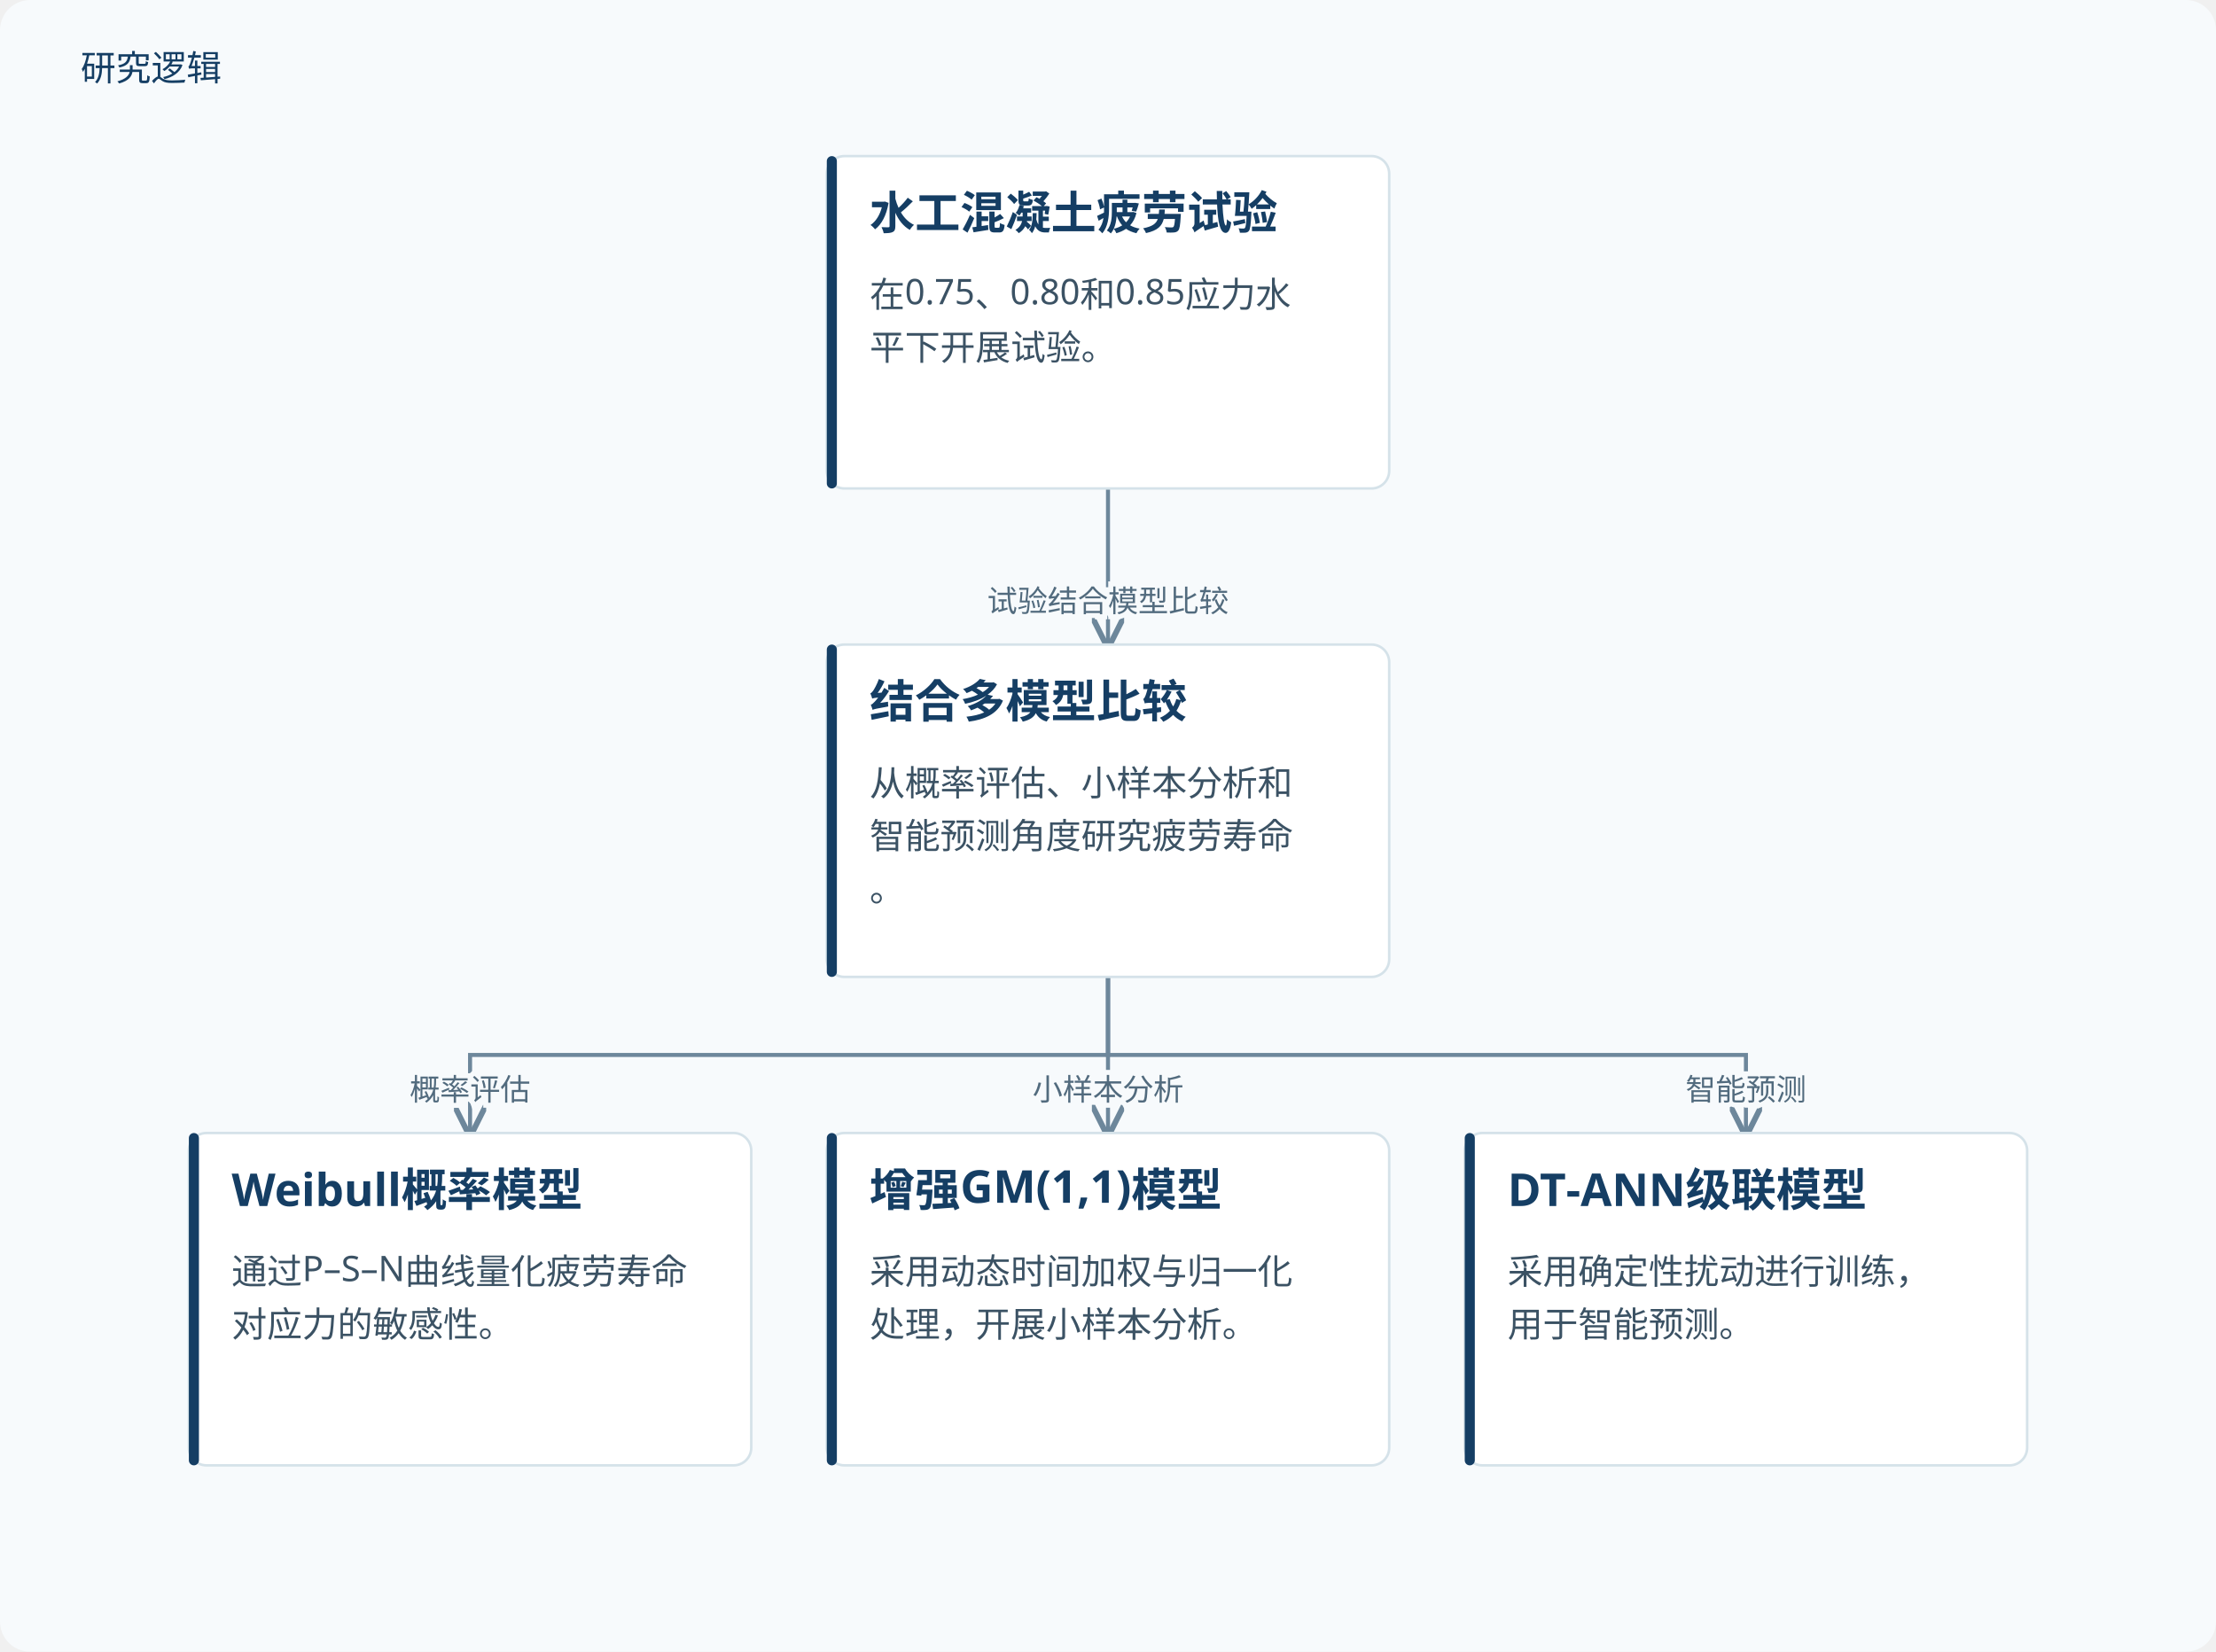
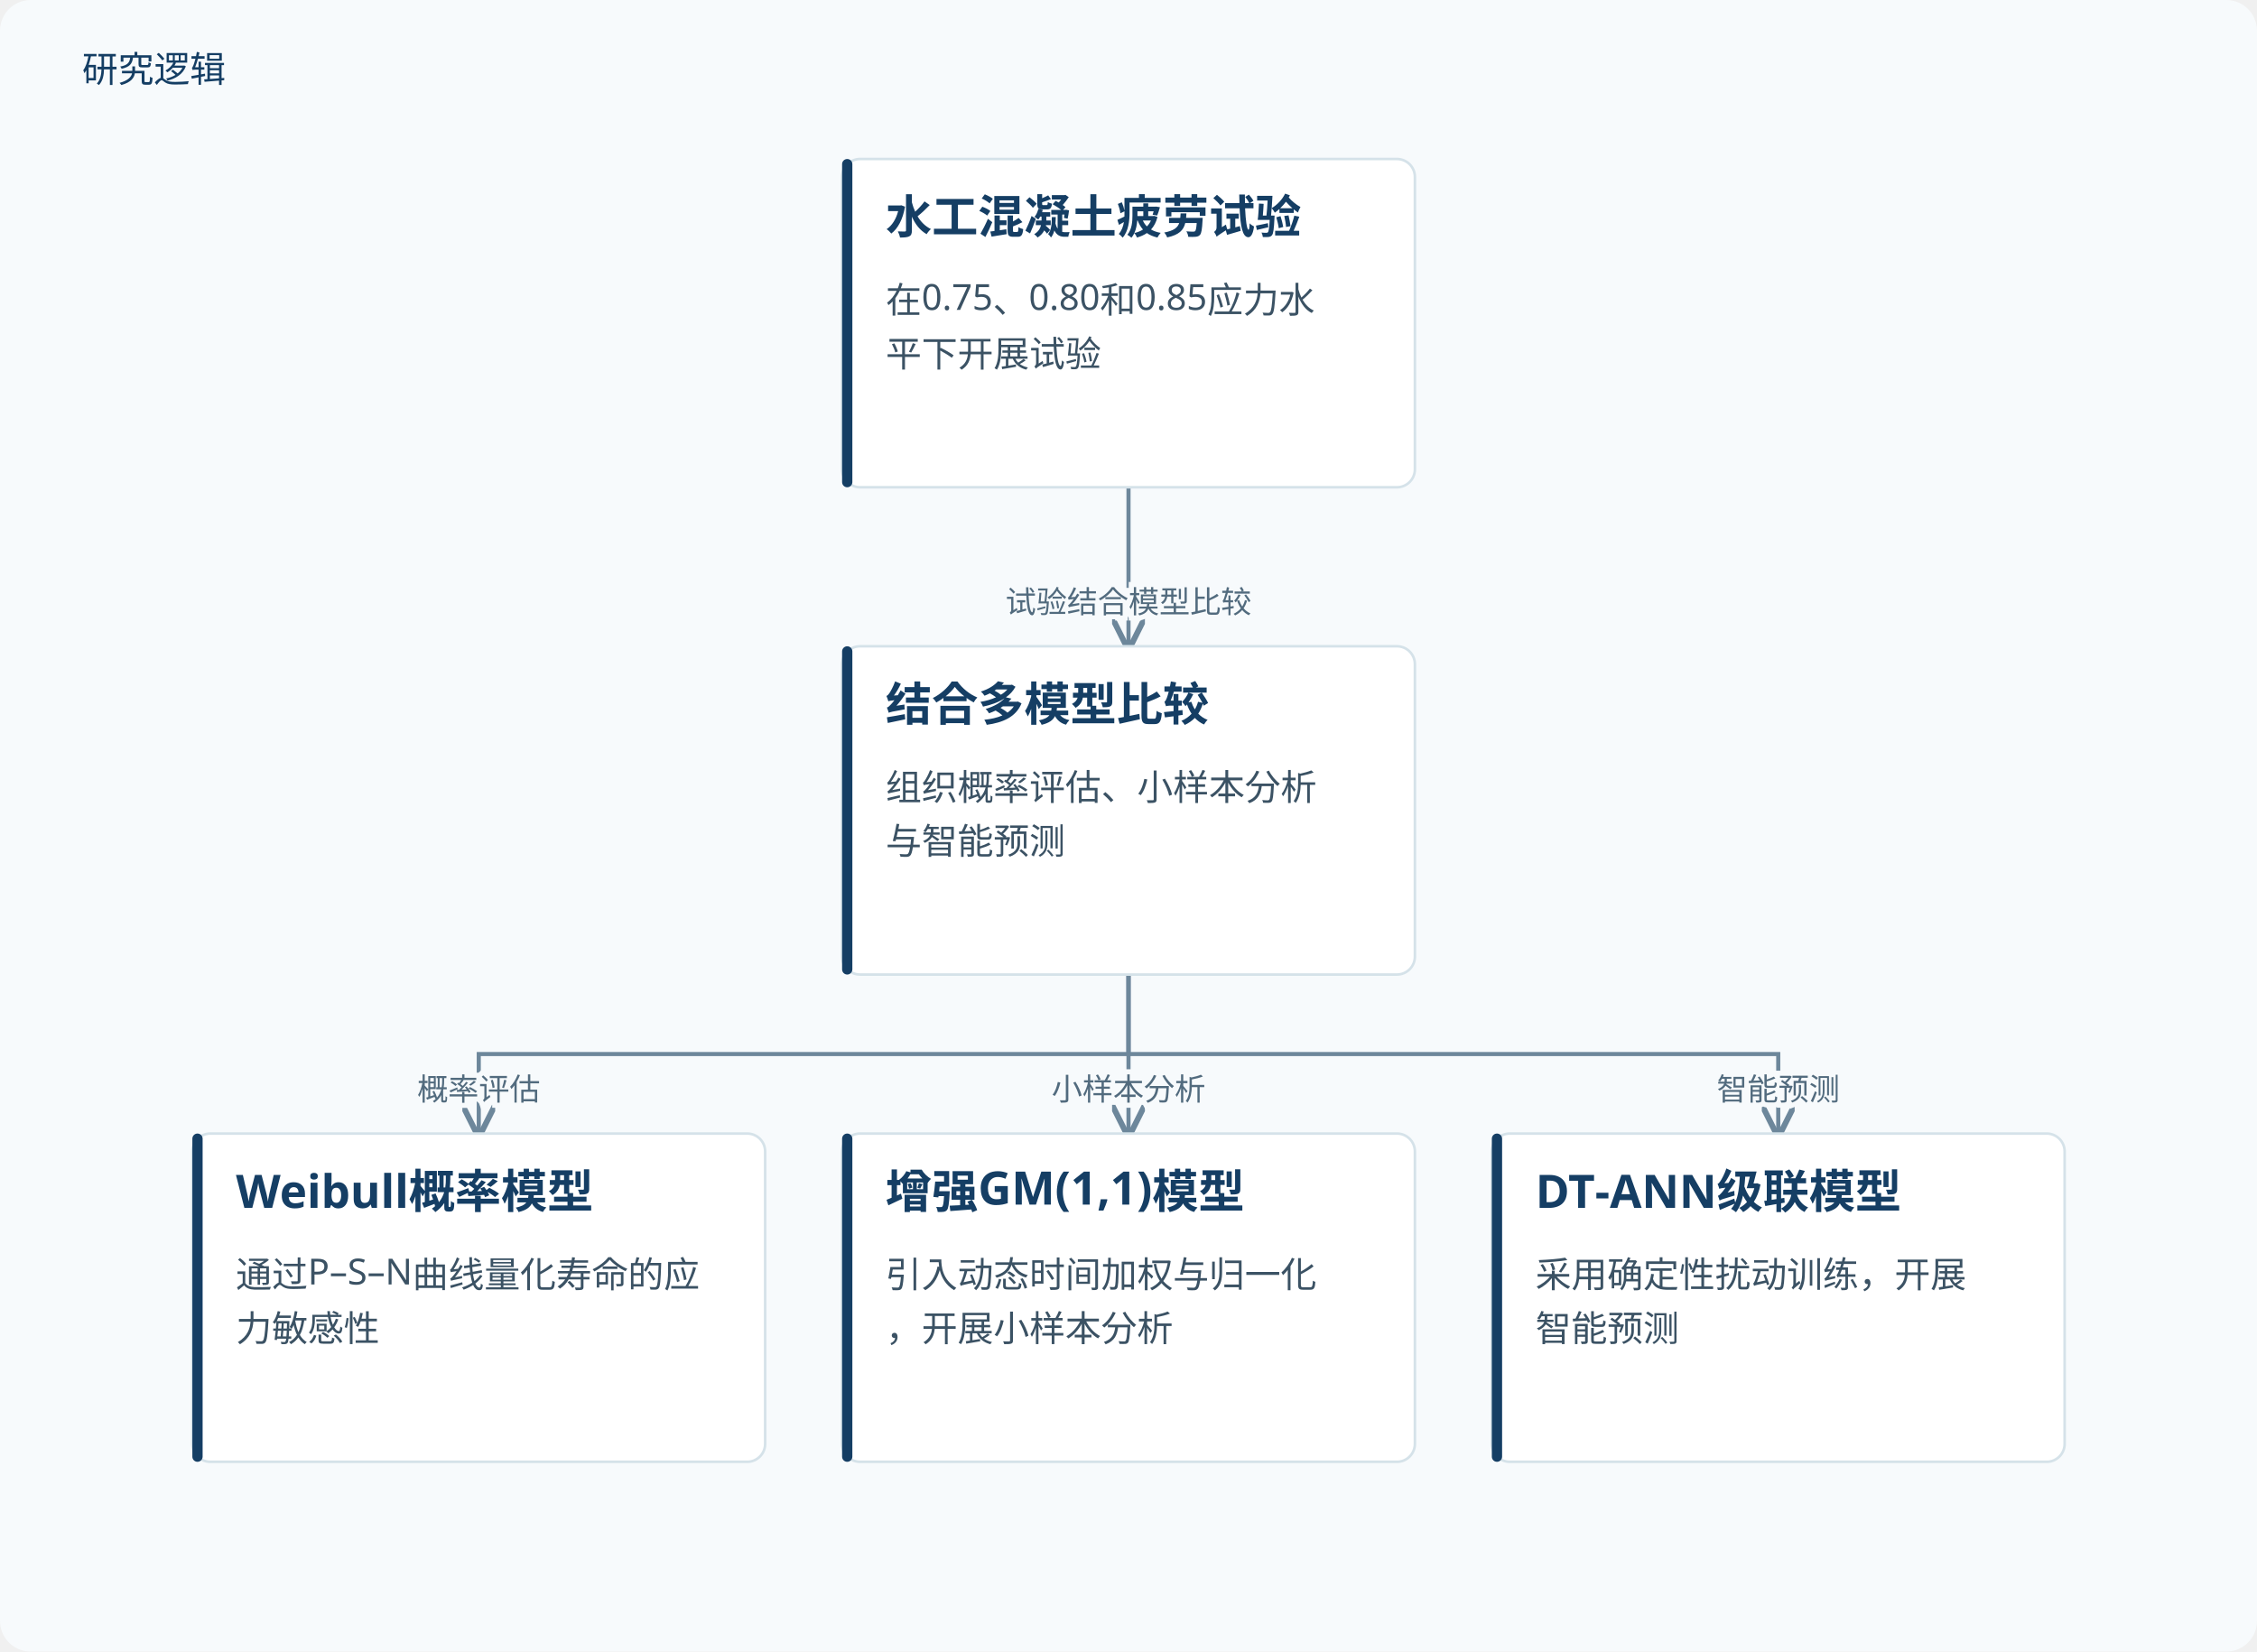
- <svg xmlns="http://www.w3.org/2000/svg" viewBox="0 0 880 656" role="img" aria-labelledby="title desc">
+ <svg xmlns="http://www.w3.org/2000/svg" viewBox="0 0 880 644" role="img" aria-labelledby="title desc">
  <defs>
    <marker id="arrow" markerWidth="8" markerHeight="8" refX="7" refY="4" orient="auto">
      <path d="M0,0 L8,4 L0,8" fill="none" stroke="#6d879b" stroke-width="1.4" />
    </marker>
  </defs>
-   <rect width="880" height="656" fill="#f7fafc" rx="12" />
+   <rect width="880" height="644" fill="#f7fafc" rx="12" />
  <text x="32" y="32" fill="#153e64" font-family="Microsoft YaHei, sans-serif" font-size="14">研究逻辑</text>
-   <path d="M440.0,194 V225.0 H440.0 V256" fill="none" stroke="#6d879b" stroke-width="1.6" marker-end="url(#arrow)" />
-   <text x="440.0" y="243.0" text-anchor="middle" font-family="Microsoft YaHei,sans-serif" font-size="12" fill="#526b7e" stroke="#f7fafc" stroke-width="4" paint-order="stroke">试验结合模型比较</text>
-   <path d="M440.0,388 V419.0 H186.667 V450" fill="none" stroke="#6d879b" stroke-width="1.6" marker-end="url(#arrow)" />
-   <text x="186.667" y="437.0" text-anchor="middle" font-family="Microsoft YaHei,sans-serif" font-size="12" fill="#526b7e" stroke="#f7fafc" stroke-width="4" paint-order="stroke">概率评估</text>
-   <path d="M440.0,388 V419.0 H440 V450" fill="none" stroke="#6d879b" stroke-width="1.6" marker-end="url(#arrow)" />
-   <text x="440" y="437.0" text-anchor="middle" font-family="Microsoft YaHei,sans-serif" font-size="12" fill="#526b7e" stroke="#f7fafc" stroke-width="4" paint-order="stroke">小样本分析</text>
-   <path d="M440.0,388 V419.0 H693.333 V450" fill="none" stroke="#6d879b" stroke-width="1.6" marker-end="url(#arrow)" />
-   <text x="693.333" y="437.0" text-anchor="middle" font-family="Microsoft YaHei,sans-serif" font-size="12" fill="#526b7e" stroke="#f7fafc" stroke-width="4" paint-order="stroke">智能预测</text>
-   <rect x="328.333" y="62" width="223.333" height="132" rx="7" fill="#fff" stroke="#d5e2e9" />
-   <rect x="328.333" y="62" width="4" height="132" rx="2" fill="#153e64" />
+   <path d="M440.0,190 V221.0 H440.0 V252" fill="none" stroke="#6d879b" stroke-width="1.6" marker-end="url(#arrow)" />
+   <text x="440.0" y="239.0" text-anchor="middle" font-family="Microsoft YaHei,sans-serif" font-size="12" fill="#526b7e" stroke="#f7fafc" stroke-width="4" paint-order="stroke">试验结合模型比较</text>
+   <path d="M440.0,380 V411.0 H186.667 V442" fill="none" stroke="#6d879b" stroke-width="1.6" marker-end="url(#arrow)" />
+   <text x="186.667" y="429.0" text-anchor="middle" font-family="Microsoft YaHei,sans-serif" font-size="12" fill="#526b7e" stroke="#f7fafc" stroke-width="4" paint-order="stroke">概率评估</text>
+   <path d="M440.0,380 V411.0 H440 V442" fill="none" stroke="#6d879b" stroke-width="1.6" marker-end="url(#arrow)" />
+   <text x="440" y="429.0" text-anchor="middle" font-family="Microsoft YaHei,sans-serif" font-size="12" fill="#526b7e" stroke="#f7fafc" stroke-width="4" paint-order="stroke">小样本分析</text>
+   <path d="M440.0,380 V411.0 H693.333 V442" fill="none" stroke="#6d879b" stroke-width="1.6" marker-end="url(#arrow)" />
+   <text x="693.333" y="429.0" text-anchor="middle" font-family="Microsoft YaHei,sans-serif" font-size="12" fill="#526b7e" stroke="#f7fafc" stroke-width="4" paint-order="stroke">智能预测</text>
+   <rect x="328.333" y="62" width="223.333" height="128" rx="7" fill="#fff" stroke="#d5e2e9" />
+   <rect x="328.333" y="62" width="4" height="128" rx="2" fill="#153e64" />
  <text x="345.333" y="91" font-family="Microsoft YaHei,sans-serif" font-size="18" font-weight="700" fill="#153e64">水工混凝土疲劳试验</text>
  <text x="345.333" y="122" font-family="Microsoft YaHei,sans-serif" font-size="14" fill="#3b5264">在0.75、0.80和0.85应力水</text>
-   <text x="345.333" y="143" font-family="Microsoft YaHei,sans-serif" font-size="14" fill="#3b5264">平下开展试验。</text>
-   <rect x="328.333" y="256" width="223.333" height="132" rx="7" fill="#fff" stroke="#d5e2e9" />
-   <rect x="328.333" y="256" width="4" height="132" rx="2" fill="#153e64" />
-   <text x="345.333" y="285" font-family="Microsoft YaHei,sans-serif" font-size="18" font-weight="700" fill="#153e64">结合多模型比较</text>
-   <text x="345.333" y="316" font-family="Microsoft YaHei,sans-serif" font-size="14" fill="#3b5264">从概率评估、小样本分析和</text>
-   <text x="345.333" y="337" font-family="Microsoft YaHei,sans-serif" font-size="14" fill="#3b5264">智能预测角度研究疲劳寿命</text>
-   <text x="345.333" y="358" font-family="Microsoft YaHei,sans-serif" font-size="14" fill="#3b5264">。</text>
-   <rect x="75.0" y="450" width="223.333" height="132" rx="7" fill="#fff" stroke="#d5e2e9" />
-   <rect x="75.0" y="450" width="4" height="132" rx="2" fill="#153e64" />
-   <text x="92.0" y="479" font-family="Microsoft YaHei,sans-serif" font-size="18" font-weight="700" fill="#153e64">Weibull概率模型</text>
-   <text x="92.0" y="510" font-family="Microsoft YaHei,sans-serif" font-size="14" fill="#3b5264">通过P–S–N曲线量化疲劳寿命</text>
-   <text x="92.0" y="531" font-family="Microsoft YaHei,sans-serif" font-size="14" fill="#3b5264">对应力的敏感性。</text>
-   <rect x="328.333" y="450" width="223.333" height="132" rx="7" fill="#fff" stroke="#d5e2e9" />
-   <rect x="328.333" y="450" width="4" height="132" rx="2" fill="#153e64" />
-   <text x="345.333" y="479" font-family="Microsoft YaHei,sans-serif" font-size="18" font-weight="700" fill="#153e64">增强GM(1,1)模型</text>
-   <text x="345.333" y="510" font-family="Microsoft YaHei,sans-serif" font-size="14" fill="#3b5264">采用动态时间加权与归一化</text>
-   <text x="345.333" y="531" font-family="Microsoft YaHei,sans-serif" font-size="14" fill="#3b5264">处理，开展小样本分析。</text>
-   <rect x="581.667" y="450" width="223.333" height="132" rx="7" fill="#fff" stroke="#d5e2e9" />
-   <rect x="581.667" y="450" width="4" height="132" rx="2" fill="#153e64" />
-   <text x="598.667" y="479" font-family="Microsoft YaHei,sans-serif" font-size="18" font-weight="700" fill="#153e64">DT‐ANN级联模型</text>
-   <text x="598.667" y="510" font-family="Microsoft YaHei,sans-serif" font-size="14" fill="#3b5264">采用确定性扰动进行训练，</text>
-   <text x="598.667" y="531" font-family="Microsoft YaHei,sans-serif" font-size="14" fill="#3b5264">用于智能预测。</text>
+   <text x="345.333" y="143" font-family="Microsoft YaHei,sans-serif" font-size="14" fill="#3b5264">平下开展试验</text>
+   <rect x="328.333" y="252" width="223.333" height="128" rx="7" fill="#fff" stroke="#d5e2e9" />
+   <rect x="328.333" y="252" width="4" height="128" rx="2" fill="#153e64" />
+   <text x="345.333" y="281" font-family="Microsoft YaHei,sans-serif" font-size="18" font-weight="700" fill="#153e64">结合多模型比较</text>
+   <text x="345.333" y="312" font-family="Microsoft YaHei,sans-serif" font-size="14" fill="#3b5264">组织概率评估、小样本分析</text>
+   <text x="345.333" y="333" font-family="Microsoft YaHei,sans-serif" font-size="14" fill="#3b5264">与智能预测</text>
+   <rect x="75.0" y="442" width="223.333" height="128" rx="7" fill="#fff" stroke="#d5e2e9" />
+   <rect x="75.0" y="442" width="4" height="128" rx="2" fill="#153e64" />
+   <text x="92.0" y="471" font-family="Microsoft YaHei,sans-serif" font-size="18" font-weight="700" fill="#153e64">Weibull概率模型</text>
+   <text x="92.0" y="502" font-family="Microsoft YaHei,sans-serif" font-size="14" fill="#3b5264">通过P–S–N曲线量化寿命的应</text>
+   <text x="92.0" y="523" font-family="Microsoft YaHei,sans-serif" font-size="14" fill="#3b5264">力敏感性</text>
+   <rect x="328.333" y="442" width="223.333" height="128" rx="7" fill="#fff" stroke="#d5e2e9" />
+   <rect x="328.333" y="442" width="4" height="128" rx="2" fill="#153e64" />
+   <text x="345.333" y="471" font-family="Microsoft YaHei,sans-serif" font-size="18" font-weight="700" fill="#153e64">增强GM(1,1)模型</text>
+   <text x="345.333" y="502" font-family="Microsoft YaHei,sans-serif" font-size="14" fill="#3b5264">引入动态时间加权与归一化</text>
+   <text x="345.333" y="523" font-family="Microsoft YaHei,sans-serif" font-size="14" fill="#3b5264">，开展小样本分析</text>
+   <rect x="581.667" y="442" width="223.333" height="128" rx="7" fill="#fff" stroke="#d5e2e9" />
+   <rect x="581.667" y="442" width="4" height="128" rx="2" fill="#153e64" />
+   <text x="598.667" y="471" font-family="Microsoft YaHei,sans-serif" font-size="18" font-weight="700" fill="#153e64">DT‐ANN级联模型</text>
+   <text x="598.667" y="502" font-family="Microsoft YaHei,sans-serif" font-size="14" fill="#3b5264">采用确定性扰动训练，开展</text>
+   <text x="598.667" y="523" font-family="Microsoft YaHei,sans-serif" font-size="14" fill="#3b5264">智能预测</text>
</svg>
